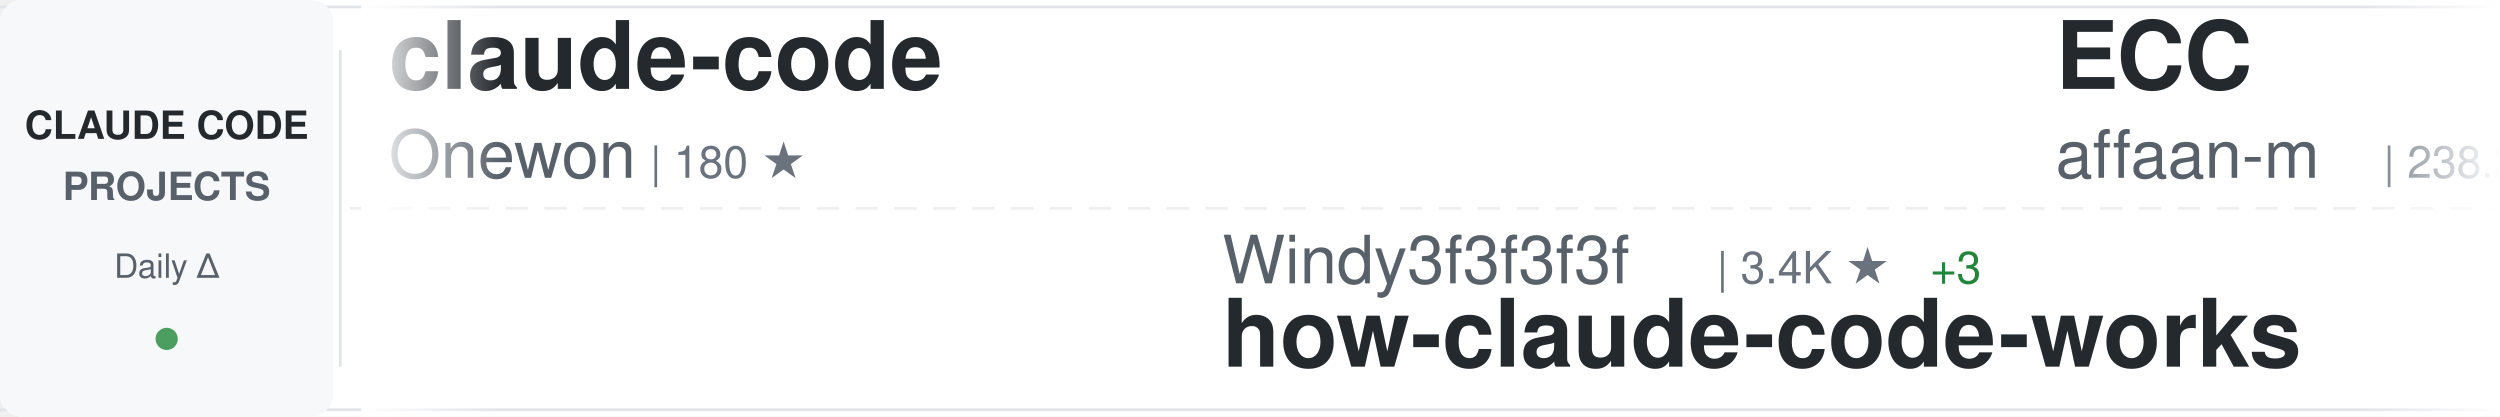
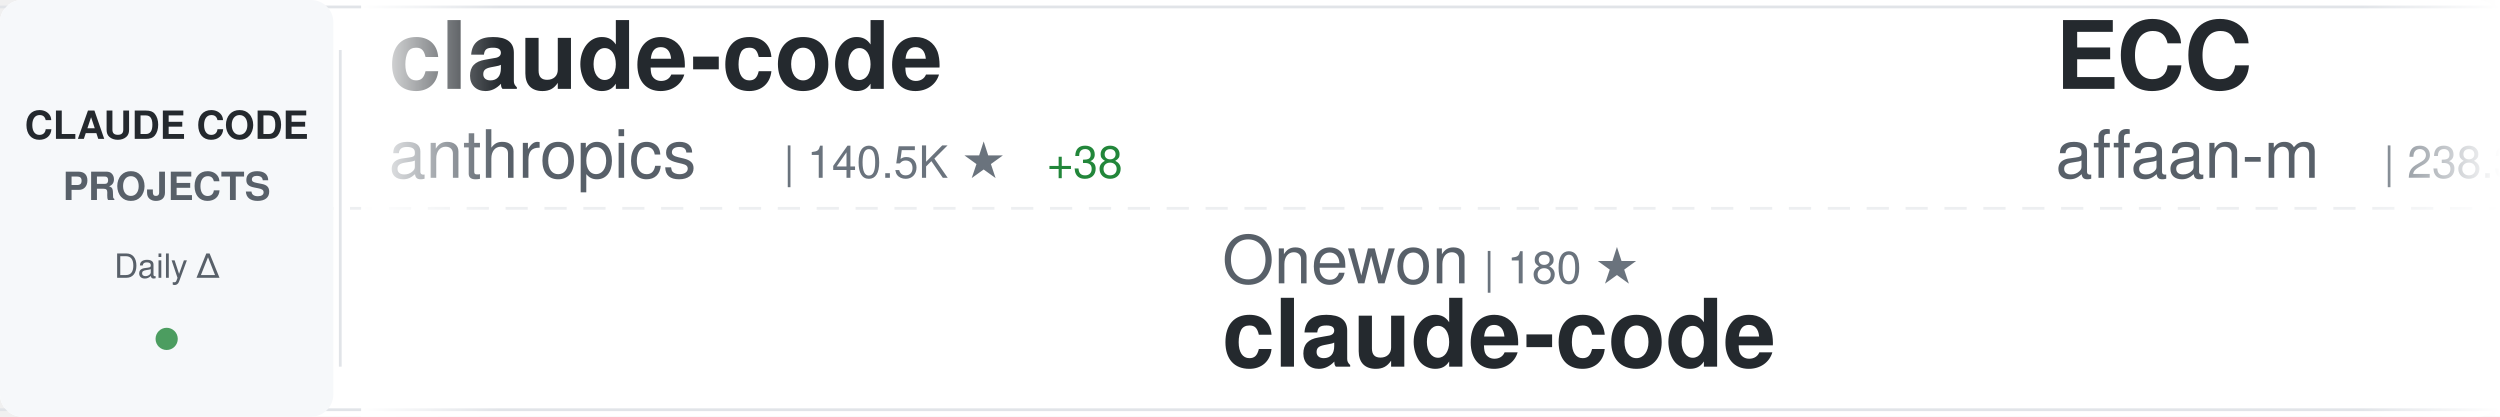
<svg xmlns="http://www.w3.org/2000/svg" width="900" height="150">
  <defs>
    <linearGradient id="awesomeLeftFade" x1="0%" y1="0%" x2="100%" y2="0%">
      <stop offset="0%" style="stop-color:#ffffff;stop-opacity:1" />
      <stop offset="100%" style="stop-color:#ffffff;stop-opacity:0" />
    </linearGradient>
    <linearGradient id="awesomeRightFade" x1="0%" y1="0%" x2="100%" y2="0%">
      <stop offset="0%" style="stop-color:#ffffff;stop-opacity:0" />
      <stop offset="100%" style="stop-color:#ffffff;stop-opacity:1" />
    </linearGradient>
  </defs>
  <rect width="900" height="150" fill="#ffffff" rx="8" />
  <rect x="0" y="2" width="900" height="1" fill="#e1e4e8" />
  <rect x="0" y="147" width="900" height="1" fill="#e1e4e8" />
  <line x1="0" y1="75" x2="900" y2="75" stroke="#e1e4e8" stroke-width="1" stroke-dasharray="8 6" opacity="0.6" />
  <rect x="0" y="0" width="120" height="150" fill="#f6f8fa" rx="8" />
  <text x="60" y="50" font-family="-apple-system, BlinkMacSystemFont, 'Segoe UI', Helvetica, Arial, sans-serif" font-size="14" font-weight="600" fill="#24292e" text-anchor="middle">CLAUDE CODE</text>
  <text x="60" y="72" font-family="-apple-system, BlinkMacSystemFont, 'Segoe UI', Helvetica, Arial, sans-serif" font-size="14" font-weight="600" fill="#586069" text-anchor="middle">PROJECTS</text>
  <text x="60" y="100" font-family="-apple-system, BlinkMacSystemFont, 'Segoe UI', Helvetica, Arial, sans-serif" font-size="12" font-weight="500" fill="#586069" text-anchor="middle">Daily Δ</text>
  <circle cx="60" cy="122" r="4" fill="#22863a" opacity="0.8" />
  <rect x="122" y="18" width="1" height="114" fill="#e1e4e8" />
  <clipPath id="awesomeTickerClip">
    <rect x="130" y="0" width="770" height="150" />
  </clipPath>
  <g clip-path="url(#awesomeTickerClip)">
    <g id="awesomeTickerItems">
      <animateTransform attributeName="transform" attributeType="XML" type="translate" from="0 0" to="-3000 0" dur="54s" repeatCount="indefinite" />
      <g transform="translate(0, 0)">
        <text x="140" y="32" font-family="-apple-system, BlinkMacSystemFont, 'Segoe UI', Helvetica, Arial, sans-serif" font-size="34" font-weight="600" fill="#24292e">claude-code</text>
-         <text x="140" y="64" font-family="-apple-system, BlinkMacSystemFont, 'Segoe UI', Helvetica, Arial, sans-serif" font-size="24" font-weight="400" fill="#586069">Onewon</text>
-         <text x="234" y="64" font-family="-apple-system, BlinkMacSystemFont, 'Segoe UI', Helvetica, Arial, sans-serif" font-size="16" font-weight="500" fill="#6a737d">| 180 ★</text>
+         <text x="140" y="64" font-family="-apple-system, BlinkMacSystemFont, 'Segoe UI', Helvetica, Arial, sans-serif" font-size="24" font-weight="400" fill="#586069">anthropics</text>
+         <text x="282" y="64" font-family="-apple-system, BlinkMacSystemFont, 'Segoe UI', Helvetica, Arial, sans-serif" font-size="16" font-weight="500" fill="#6a737d">| 140.5K ★</text>
+         <text x="377" y="64" font-family="-apple-system, BlinkMacSystemFont, 'Segoe UI', Helvetica, Arial, sans-serif" font-size="16" font-weight="500" fill="#22863a"> +38</text>
      </g>
      <g transform="translate(300, 0)">
-         <text x="140" y="102" font-family="-apple-system, BlinkMacSystemFont, 'Segoe UI', Helvetica, Arial, sans-serif" font-size="24" font-weight="400" fill="#586069">Windy3f3f3f3f</text>
-         <text x="318" y="102" font-family="-apple-system, BlinkMacSystemFont, 'Segoe UI', Helvetica, Arial, sans-serif" font-size="16" font-weight="500" fill="#6a737d">| 3.4K ★</text>
-         <text x="395" y="102" font-family="-apple-system, BlinkMacSystemFont, 'Segoe UI', Helvetica, Arial, sans-serif" font-size="16" font-weight="500" fill="#22863a"> +3</text>
-         <text x="140" y="132" font-family="-apple-system, BlinkMacSystemFont, 'Segoe UI', Helvetica, Arial, sans-serif" font-size="34" font-weight="600" fill="#24292e">how-claude-code-works</text>
+         <text x="140" y="102" font-family="-apple-system, BlinkMacSystemFont, 'Segoe UI', Helvetica, Arial, sans-serif" font-size="24" font-weight="400" fill="#586069">Onewon</text>
+         <text x="234" y="102" font-family="-apple-system, BlinkMacSystemFont, 'Segoe UI', Helvetica, Arial, sans-serif" font-size="16" font-weight="500" fill="#6a737d">| 180 ★</text>
+         <text x="140" y="132" font-family="-apple-system, BlinkMacSystemFont, 'Segoe UI', Helvetica, Arial, sans-serif" font-size="34" font-weight="600" fill="#24292e">claude-code</text>
      </g>
      <g transform="translate(600, 0)">
        <text x="140" y="32" font-family="-apple-system, BlinkMacSystemFont, 'Segoe UI', Helvetica, Arial, sans-serif" font-size="34" font-weight="600" fill="#24292e">ECC</text>
        <text x="140" y="64" font-family="-apple-system, BlinkMacSystemFont, 'Segoe UI', Helvetica, Arial, sans-serif" font-size="24" font-weight="400" fill="#586069">affaan-m</text>
-         <text x="258" y="64" font-family="-apple-system, BlinkMacSystemFont, 'Segoe UI', Helvetica, Arial, sans-serif" font-size="16" font-weight="500" fill="#6a737d">| 238.2K ★</text>
-         <text x="353" y="64" font-family="-apple-system, BlinkMacSystemFont, 'Segoe UI', Helvetica, Arial, sans-serif" font-size="16" font-weight="500" fill="#22863a"> +49</text>
+         <text x="258" y="64" font-family="-apple-system, BlinkMacSystemFont, 'Segoe UI', Helvetica, Arial, sans-serif" font-size="16" font-weight="500" fill="#6a737d">| 238.3K ★</text>
+         <text x="353" y="64" font-family="-apple-system, BlinkMacSystemFont, 'Segoe UI', Helvetica, Arial, sans-serif" font-size="16" font-weight="500" fill="#22863a"> +127</text>
      </g>
      <g transform="translate(900, 0)">
-         <text x="140" y="102" font-family="-apple-system, BlinkMacSystemFont, 'Segoe UI', Helvetica, Arial, sans-serif" font-size="24" font-weight="400" fill="#586069">anthropics</text>
-         <text x="282" y="102" font-family="-apple-system, BlinkMacSystemFont, 'Segoe UI', Helvetica, Arial, sans-serif" font-size="16" font-weight="500" fill="#6a737d">| 5.8K ★</text>
-         <text x="359" y="102" font-family="-apple-system, BlinkMacSystemFont, 'Segoe UI', Helvetica, Arial, sans-serif" font-size="16" font-weight="500" fill="#22863a"> +3</text>
-         <text x="140" y="132" font-family="-apple-system, BlinkMacSystemFont, 'Segoe UI', Helvetica, Arial, sans-serif" font-size="34" font-weight="600" fill="#24292e">claude-code-security-rev...</text>
+         <text x="140" y="102" font-family="-apple-system, BlinkMacSystemFont, 'Segoe UI', Helvetica, Arial, sans-serif" font-size="24" font-weight="400" fill="#586069">xu-xiang</text>
+         <text x="258" y="102" font-family="-apple-system, BlinkMacSystemFont, 'Segoe UI', Helvetica, Arial, sans-serif" font-size="16" font-weight="500" fill="#6a737d">| 1.8K ★</text>
+         <text x="335" y="102" font-family="-apple-system, BlinkMacSystemFont, 'Segoe UI', Helvetica, Arial, sans-serif" font-size="16" font-weight="500" fill="#22863a"> +1</text>
+         <text x="140" y="132" font-family="-apple-system, BlinkMacSystemFont, 'Segoe UI', Helvetica, Arial, sans-serif" font-size="34" font-weight="600" fill="#24292e">everything-claude-code-z...</text>
      </g>
      <g transform="translate(1200, 0)">
-         <text x="140" y="32" font-family="-apple-system, BlinkMacSystemFont, 'Segoe UI', Helvetica, Arial, sans-serif" font-size="34" font-weight="600" fill="#24292e">Claude-Code</text>
-         <text x="140" y="64" font-family="-apple-system, BlinkMacSystemFont, 'Segoe UI', Helvetica, Arial, sans-serif" font-size="24" font-weight="400" fill="#586069">KPR111</text>
-         <text x="234" y="64" font-family="-apple-system, BlinkMacSystemFont, 'Segoe UI', Helvetica, Arial, sans-serif" font-size="16" font-weight="500" fill="#6a737d">| 18 ★</text>
+         <text x="140" y="32" font-family="-apple-system, BlinkMacSystemFont, 'Segoe UI', Helvetica, Arial, sans-serif" font-size="34" font-weight="600" fill="#24292e">claude-code-spec-workflo...</text>
+         <text x="140" y="64" font-family="-apple-system, BlinkMacSystemFont, 'Segoe UI', Helvetica, Arial, sans-serif" font-size="24" font-weight="400" fill="#586069">Pimzino</text>
+         <text x="246" y="64" font-family="-apple-system, BlinkMacSystemFont, 'Segoe UI', Helvetica, Arial, sans-serif" font-size="16" font-weight="500" fill="#6a737d">| 3.8K ★</text>
      </g>
      <g transform="translate(1500, 0)">
-         <text x="140" y="102" font-family="-apple-system, BlinkMacSystemFont, 'Segoe UI', Helvetica, Arial, sans-serif" font-size="24" font-weight="400" fill="#586069">sugyan</text>
-         <text x="234" y="102" font-family="-apple-system, BlinkMacSystemFont, 'Segoe UI', Helvetica, Arial, sans-serif" font-size="16" font-weight="500" fill="#6a737d">| 1.1K ★</text>
-         <text x="140" y="132" font-family="-apple-system, BlinkMacSystemFont, 'Segoe UI', Helvetica, Arial, sans-serif" font-size="34" font-weight="600" fill="#24292e">claude-code-webui</text>
+         <text x="140" y="102" font-family="-apple-system, BlinkMacSystemFont, 'Segoe UI', Helvetica, Arial, sans-serif" font-size="24" font-weight="400" fill="#586069">diet103</text>
+         <text x="246" y="102" font-family="-apple-system, BlinkMacSystemFont, 'Segoe UI', Helvetica, Arial, sans-serif" font-size="16" font-weight="500" fill="#6a737d">| 10.0K ★</text>
+         <text x="140" y="132" font-family="-apple-system, BlinkMacSystemFont, 'Segoe UI', Helvetica, Arial, sans-serif" font-size="34" font-weight="600" fill="#24292e">claude-code-infrastructu...</text>
      </g>
      <g transform="translate(1800, 0)">
-         <text x="140" y="32" font-family="-apple-system, BlinkMacSystemFont, 'Segoe UI', Helvetica, Arial, sans-serif" font-size="34" font-weight="600" fill="#24292e">edmunds-claude-code</text>
-         <text x="140" y="64" font-family="-apple-system, BlinkMacSystemFont, 'Segoe UI', Helvetica, Arial, sans-serif" font-size="24" font-weight="400" fill="#586069">edmund-io</text>
-         <text x="270" y="64" font-family="-apple-system, BlinkMacSystemFont, 'Segoe UI', Helvetica, Arial, sans-serif" font-size="16" font-weight="500" fill="#6a737d">| 1.5K ★</text>
+         <text x="140" y="32" font-family="-apple-system, BlinkMacSystemFont, 'Segoe UI', Helvetica, Arial, sans-serif" font-size="34" font-weight="600" fill="#24292e">how-claude-code-works</text>
+         <text x="140" y="64" font-family="-apple-system, BlinkMacSystemFont, 'Segoe UI', Helvetica, Arial, sans-serif" font-size="24" font-weight="400" fill="#586069">Windy3f3f3f3f</text>
+         <text x="318" y="64" font-family="-apple-system, BlinkMacSystemFont, 'Segoe UI', Helvetica, Arial, sans-serif" font-size="16" font-weight="500" fill="#6a737d">| 3.4K ★</text>
+         <text x="395" y="64" font-family="-apple-system, BlinkMacSystemFont, 'Segoe UI', Helvetica, Arial, sans-serif" font-size="16" font-weight="500" fill="#22863a"> +1</text>
      </g>
      <g transform="translate(2100, 0)">
-         <text x="140" y="102" font-family="-apple-system, BlinkMacSystemFont, 'Segoe UI', Helvetica, Arial, sans-serif" font-size="24" font-weight="400" fill="#586069">musistudio</text>
-         <text x="282" y="102" font-family="-apple-system, BlinkMacSystemFont, 'Segoe UI', Helvetica, Arial, sans-serif" font-size="16" font-weight="500" fill="#6a737d">| 36.5K ★</text>
-         <text x="368" y="102" font-family="-apple-system, BlinkMacSystemFont, 'Segoe UI', Helvetica, Arial, sans-serif" font-size="16" font-weight="500" fill="#22863a"> +14</text>
-         <text x="140" y="132" font-family="-apple-system, BlinkMacSystemFont, 'Segoe UI', Helvetica, Arial, sans-serif" font-size="34" font-weight="600" fill="#24292e">claude-code-router</text>
+         <text x="140" y="102" font-family="-apple-system, BlinkMacSystemFont, 'Segoe UI', Helvetica, Arial, sans-serif" font-size="24" font-weight="400" fill="#586069">Windy3f3f3f3f</text>
+         <text x="318" y="102" font-family="-apple-system, BlinkMacSystemFont, 'Segoe UI', Helvetica, Arial, sans-serif" font-size="16" font-weight="500" fill="#6a737d">| 2.5K ★</text>
+         <text x="395" y="102" font-family="-apple-system, BlinkMacSystemFont, 'Segoe UI', Helvetica, Arial, sans-serif" font-size="16" font-weight="500" fill="#cb2431"> -1</text>
+         <text x="140" y="132" font-family="-apple-system, BlinkMacSystemFont, 'Segoe UI', Helvetica, Arial, sans-serif" font-size="34" font-weight="600" fill="#24292e">claude-code-from-scratch</text>
      </g>
      <g transform="translate(2400, 0)">
-         <text x="140" y="32" font-family="-apple-system, BlinkMacSystemFont, 'Segoe UI', Helvetica, Arial, sans-serif" font-size="34" font-weight="600" fill="#24292e">claude-code-local</text>
-         <text x="140" y="64" font-family="-apple-system, BlinkMacSystemFont, 'Segoe UI', Helvetica, Arial, sans-serif" font-size="24" font-weight="400" fill="#586069">nicedreamzapp</text>
-         <text x="318" y="64" font-family="-apple-system, BlinkMacSystemFont, 'Segoe UI', Helvetica, Arial, sans-serif" font-size="16" font-weight="500" fill="#6a737d">| 3.1K ★</text>
-         <text x="395" y="64" font-family="-apple-system, BlinkMacSystemFont, 'Segoe UI', Helvetica, Arial, sans-serif" font-size="16" font-weight="500" fill="#22863a"> +6</text>
+         <text x="140" y="32" font-family="-apple-system, BlinkMacSystemFont, 'Segoe UI', Helvetica, Arial, sans-serif" font-size="34" font-weight="600" fill="#24292e">claude-code-base-action</text>
+         <text x="140" y="64" font-family="-apple-system, BlinkMacSystemFont, 'Segoe UI', Helvetica, Arial, sans-serif" font-size="24" font-weight="400" fill="#586069">anthropics</text>
+         <text x="282" y="64" font-family="-apple-system, BlinkMacSystemFont, 'Segoe UI', Helvetica, Arial, sans-serif" font-size="16" font-weight="500" fill="#6a737d">| 939 ★</text>
      </g>
      <g transform="translate(2700, 0)">
-         <text x="140" y="102" font-family="-apple-system, BlinkMacSystemFont, 'Segoe UI', Helvetica, Arial, sans-serif" font-size="24" font-weight="400" fill="#586069">Pimzino</text>
-         <text x="246" y="102" font-family="-apple-system, BlinkMacSystemFont, 'Segoe UI', Helvetica, Arial, sans-serif" font-size="16" font-weight="500" fill="#6a737d">| 3.8K ★</text>
-         <text x="140" y="132" font-family="-apple-system, BlinkMacSystemFont, 'Segoe UI', Helvetica, Arial, sans-serif" font-size="34" font-weight="600" fill="#24292e">claude-code-spec-workflo...</text>
+         <text x="140" y="102" font-family="-apple-system, BlinkMacSystemFont, 'Segoe UI', Helvetica, Arial, sans-serif" font-size="24" font-weight="400" fill="#586069">JrCx7scC</text>
+         <text x="258" y="102" font-family="-apple-system, BlinkMacSystemFont, 'Segoe UI', Helvetica, Arial, sans-serif" font-size="16" font-weight="500" fill="#6a737d">| 373 ★</text>
+         <text x="140" y="132" font-family="-apple-system, BlinkMacSystemFont, 'Segoe UI', Helvetica, Arial, sans-serif" font-size="34" font-weight="600" fill="#24292e">claude-code-source</text>
      </g>
      <g transform="translate(3000, 0)">
        <text x="140" y="32" font-family="-apple-system, BlinkMacSystemFont, 'Segoe UI', Helvetica, Arial, sans-serif" font-size="34" font-weight="600" fill="#24292e">claude-code</text>
-         <text x="140" y="64" font-family="-apple-system, BlinkMacSystemFont, 'Segoe UI', Helvetica, Arial, sans-serif" font-size="24" font-weight="400" fill="#586069">Onewon</text>
-         <text x="234" y="64" font-family="-apple-system, BlinkMacSystemFont, 'Segoe UI', Helvetica, Arial, sans-serif" font-size="16" font-weight="500" fill="#6a737d">| 180 ★</text>
+         <text x="140" y="64" font-family="-apple-system, BlinkMacSystemFont, 'Segoe UI', Helvetica, Arial, sans-serif" font-size="24" font-weight="400" fill="#586069">anthropics</text>
+         <text x="282" y="64" font-family="-apple-system, BlinkMacSystemFont, 'Segoe UI', Helvetica, Arial, sans-serif" font-size="16" font-weight="500" fill="#6a737d">| 140.5K ★</text>
+         <text x="377" y="64" font-family="-apple-system, BlinkMacSystemFont, 'Segoe UI', Helvetica, Arial, sans-serif" font-size="16" font-weight="500" fill="#22863a"> +38</text>
      </g>
      <g transform="translate(3300, 0)">
-         <text x="140" y="102" font-family="-apple-system, BlinkMacSystemFont, 'Segoe UI', Helvetica, Arial, sans-serif" font-size="24" font-weight="400" fill="#586069">Windy3f3f3f3f</text>
-         <text x="318" y="102" font-family="-apple-system, BlinkMacSystemFont, 'Segoe UI', Helvetica, Arial, sans-serif" font-size="16" font-weight="500" fill="#6a737d">| 3.4K ★</text>
-         <text x="395" y="102" font-family="-apple-system, BlinkMacSystemFont, 'Segoe UI', Helvetica, Arial, sans-serif" font-size="16" font-weight="500" fill="#22863a"> +3</text>
-         <text x="140" y="132" font-family="-apple-system, BlinkMacSystemFont, 'Segoe UI', Helvetica, Arial, sans-serif" font-size="34" font-weight="600" fill="#24292e">how-claude-code-works</text>
+         <text x="140" y="102" font-family="-apple-system, BlinkMacSystemFont, 'Segoe UI', Helvetica, Arial, sans-serif" font-size="24" font-weight="400" fill="#586069">Onewon</text>
+         <text x="234" y="102" font-family="-apple-system, BlinkMacSystemFont, 'Segoe UI', Helvetica, Arial, sans-serif" font-size="16" font-weight="500" fill="#6a737d">| 180 ★</text>
+         <text x="140" y="132" font-family="-apple-system, BlinkMacSystemFont, 'Segoe UI', Helvetica, Arial, sans-serif" font-size="34" font-weight="600" fill="#24292e">claude-code</text>
      </g>
      <g transform="translate(3600, 0)">
        <text x="140" y="32" font-family="-apple-system, BlinkMacSystemFont, 'Segoe UI', Helvetica, Arial, sans-serif" font-size="34" font-weight="600" fill="#24292e">ECC</text>
        <text x="140" y="64" font-family="-apple-system, BlinkMacSystemFont, 'Segoe UI', Helvetica, Arial, sans-serif" font-size="24" font-weight="400" fill="#586069">affaan-m</text>
-         <text x="258" y="64" font-family="-apple-system, BlinkMacSystemFont, 'Segoe UI', Helvetica, Arial, sans-serif" font-size="16" font-weight="500" fill="#6a737d">| 238.2K ★</text>
-         <text x="353" y="64" font-family="-apple-system, BlinkMacSystemFont, 'Segoe UI', Helvetica, Arial, sans-serif" font-size="16" font-weight="500" fill="#22863a"> +49</text>
+         <text x="258" y="64" font-family="-apple-system, BlinkMacSystemFont, 'Segoe UI', Helvetica, Arial, sans-serif" font-size="16" font-weight="500" fill="#6a737d">| 238.3K ★</text>
+         <text x="353" y="64" font-family="-apple-system, BlinkMacSystemFont, 'Segoe UI', Helvetica, Arial, sans-serif" font-size="16" font-weight="500" fill="#22863a"> +127</text>
      </g>
      <g transform="translate(3900, 0)">
-         <text x="140" y="102" font-family="-apple-system, BlinkMacSystemFont, 'Segoe UI', Helvetica, Arial, sans-serif" font-size="24" font-weight="400" fill="#586069">anthropics</text>
-         <text x="282" y="102" font-family="-apple-system, BlinkMacSystemFont, 'Segoe UI', Helvetica, Arial, sans-serif" font-size="16" font-weight="500" fill="#6a737d">| 5.8K ★</text>
-         <text x="359" y="102" font-family="-apple-system, BlinkMacSystemFont, 'Segoe UI', Helvetica, Arial, sans-serif" font-size="16" font-weight="500" fill="#22863a"> +3</text>
-         <text x="140" y="132" font-family="-apple-system, BlinkMacSystemFont, 'Segoe UI', Helvetica, Arial, sans-serif" font-size="34" font-weight="600" fill="#24292e">claude-code-security-rev...</text>
+         <text x="140" y="102" font-family="-apple-system, BlinkMacSystemFont, 'Segoe UI', Helvetica, Arial, sans-serif" font-size="24" font-weight="400" fill="#586069">xu-xiang</text>
+         <text x="258" y="102" font-family="-apple-system, BlinkMacSystemFont, 'Segoe UI', Helvetica, Arial, sans-serif" font-size="16" font-weight="500" fill="#6a737d">| 1.8K ★</text>
+         <text x="335" y="102" font-family="-apple-system, BlinkMacSystemFont, 'Segoe UI', Helvetica, Arial, sans-serif" font-size="16" font-weight="500" fill="#22863a"> +1</text>
+         <text x="140" y="132" font-family="-apple-system, BlinkMacSystemFont, 'Segoe UI', Helvetica, Arial, sans-serif" font-size="34" font-weight="600" fill="#24292e">everything-claude-code-z...</text>
      </g>
    </g>
  </g>
  <rect x="130" y="0" width="50" height="150" fill="url(#awesomeLeftFade)" />
  <rect x="850" y="0" width="50" height="150" fill="url(#awesomeRightFade)" />
</svg>
